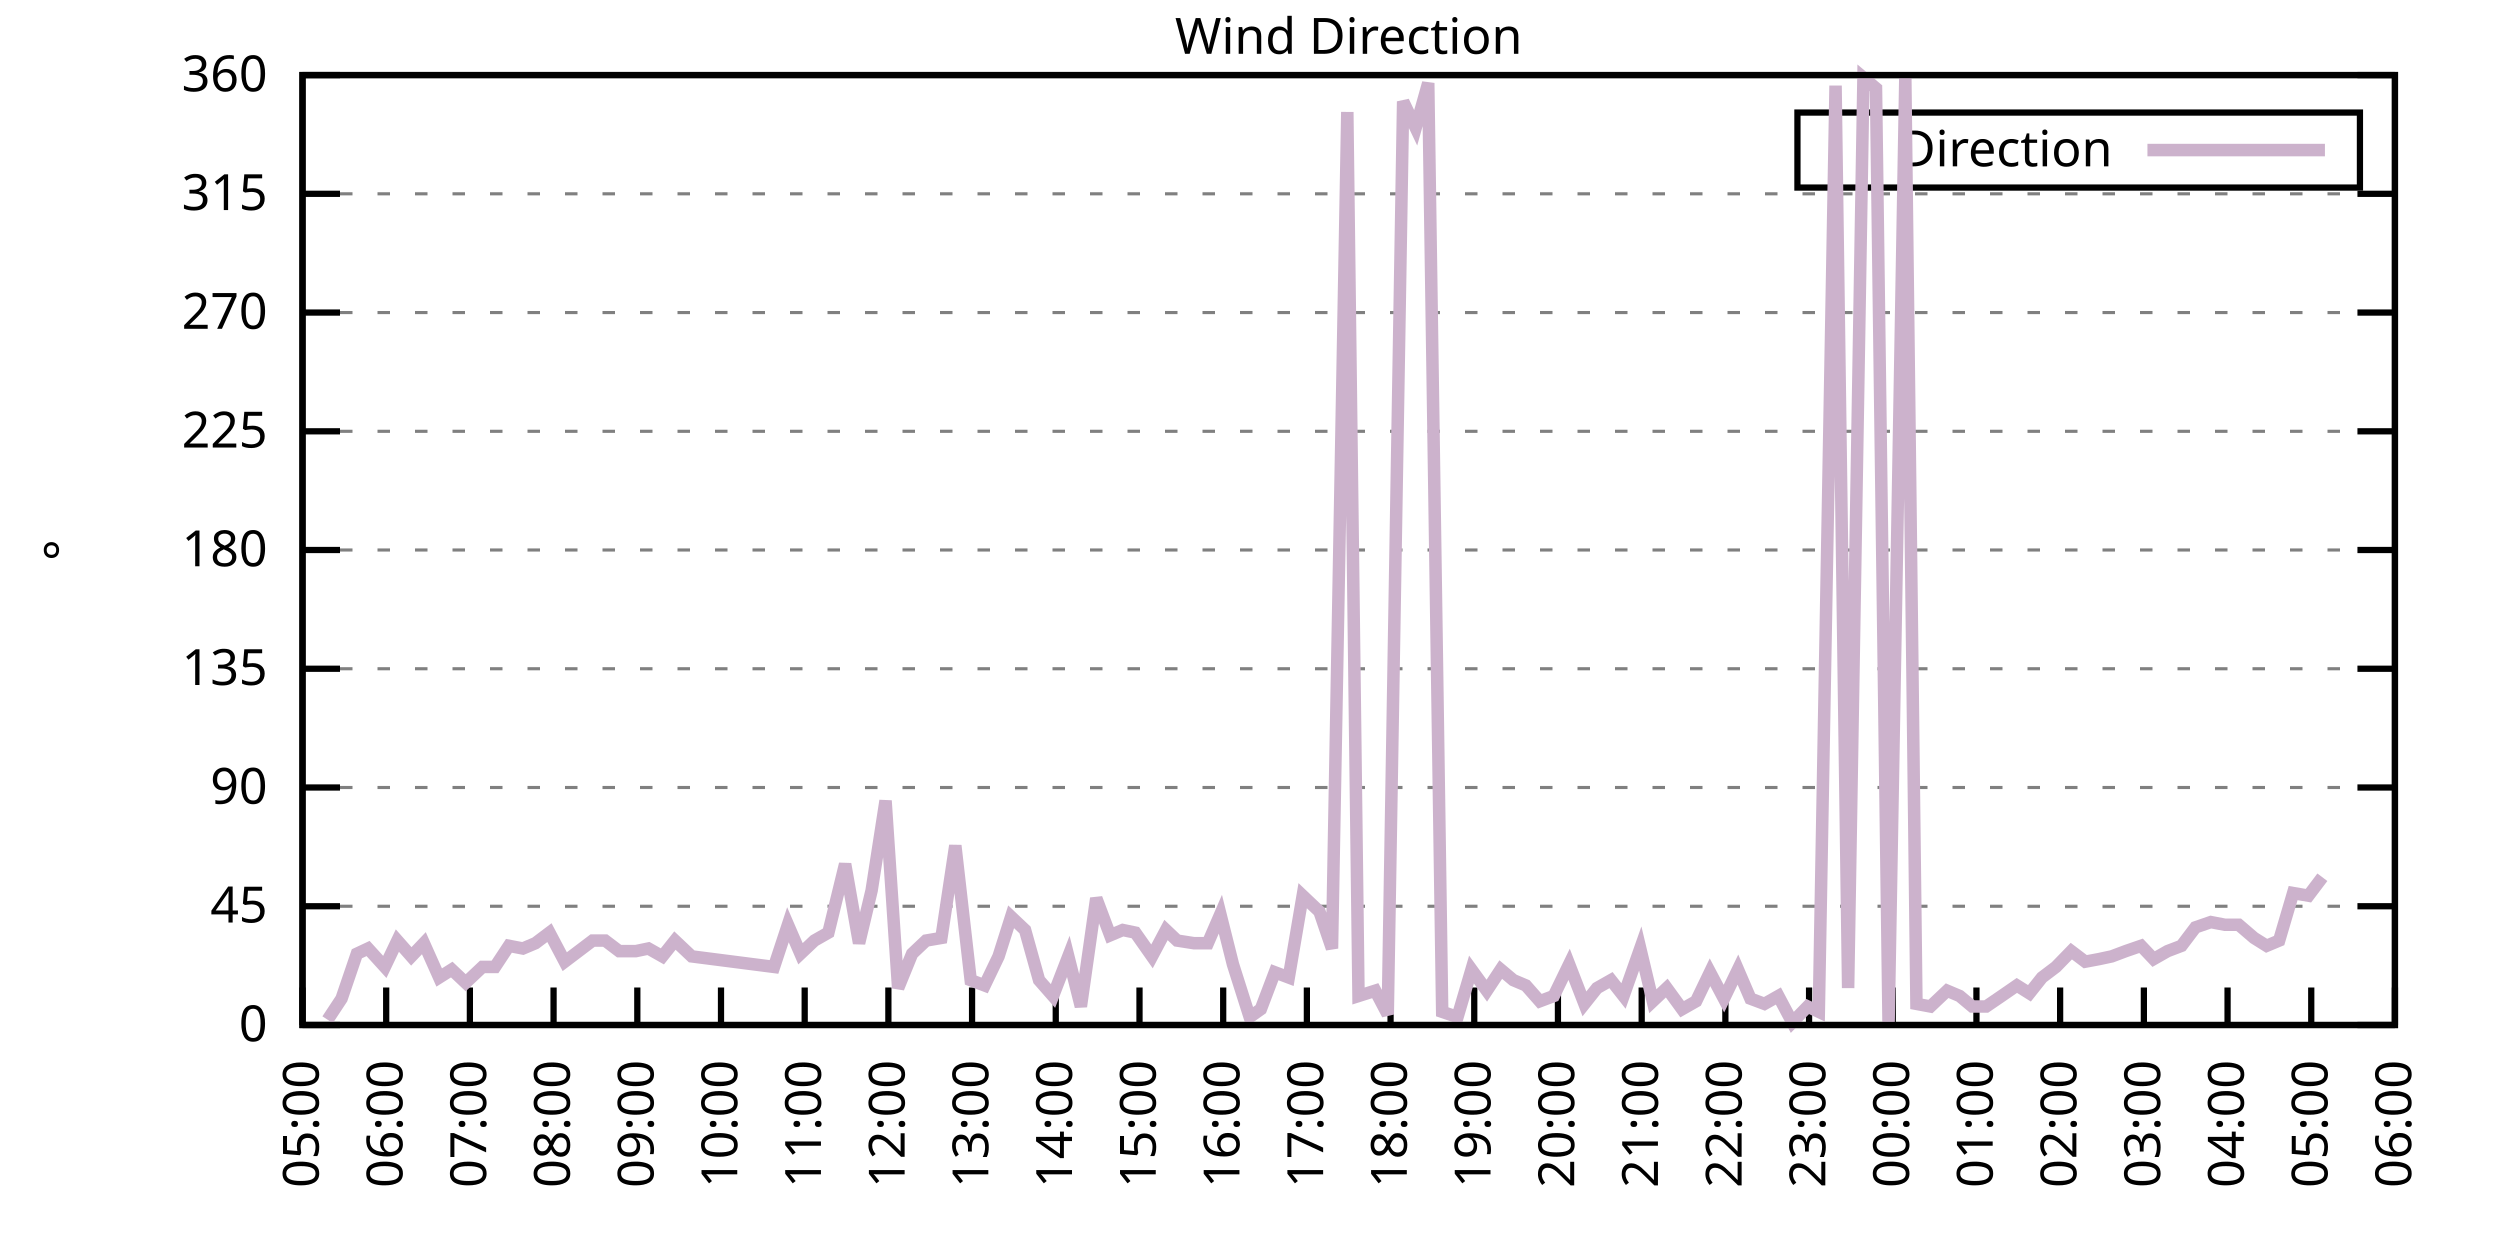
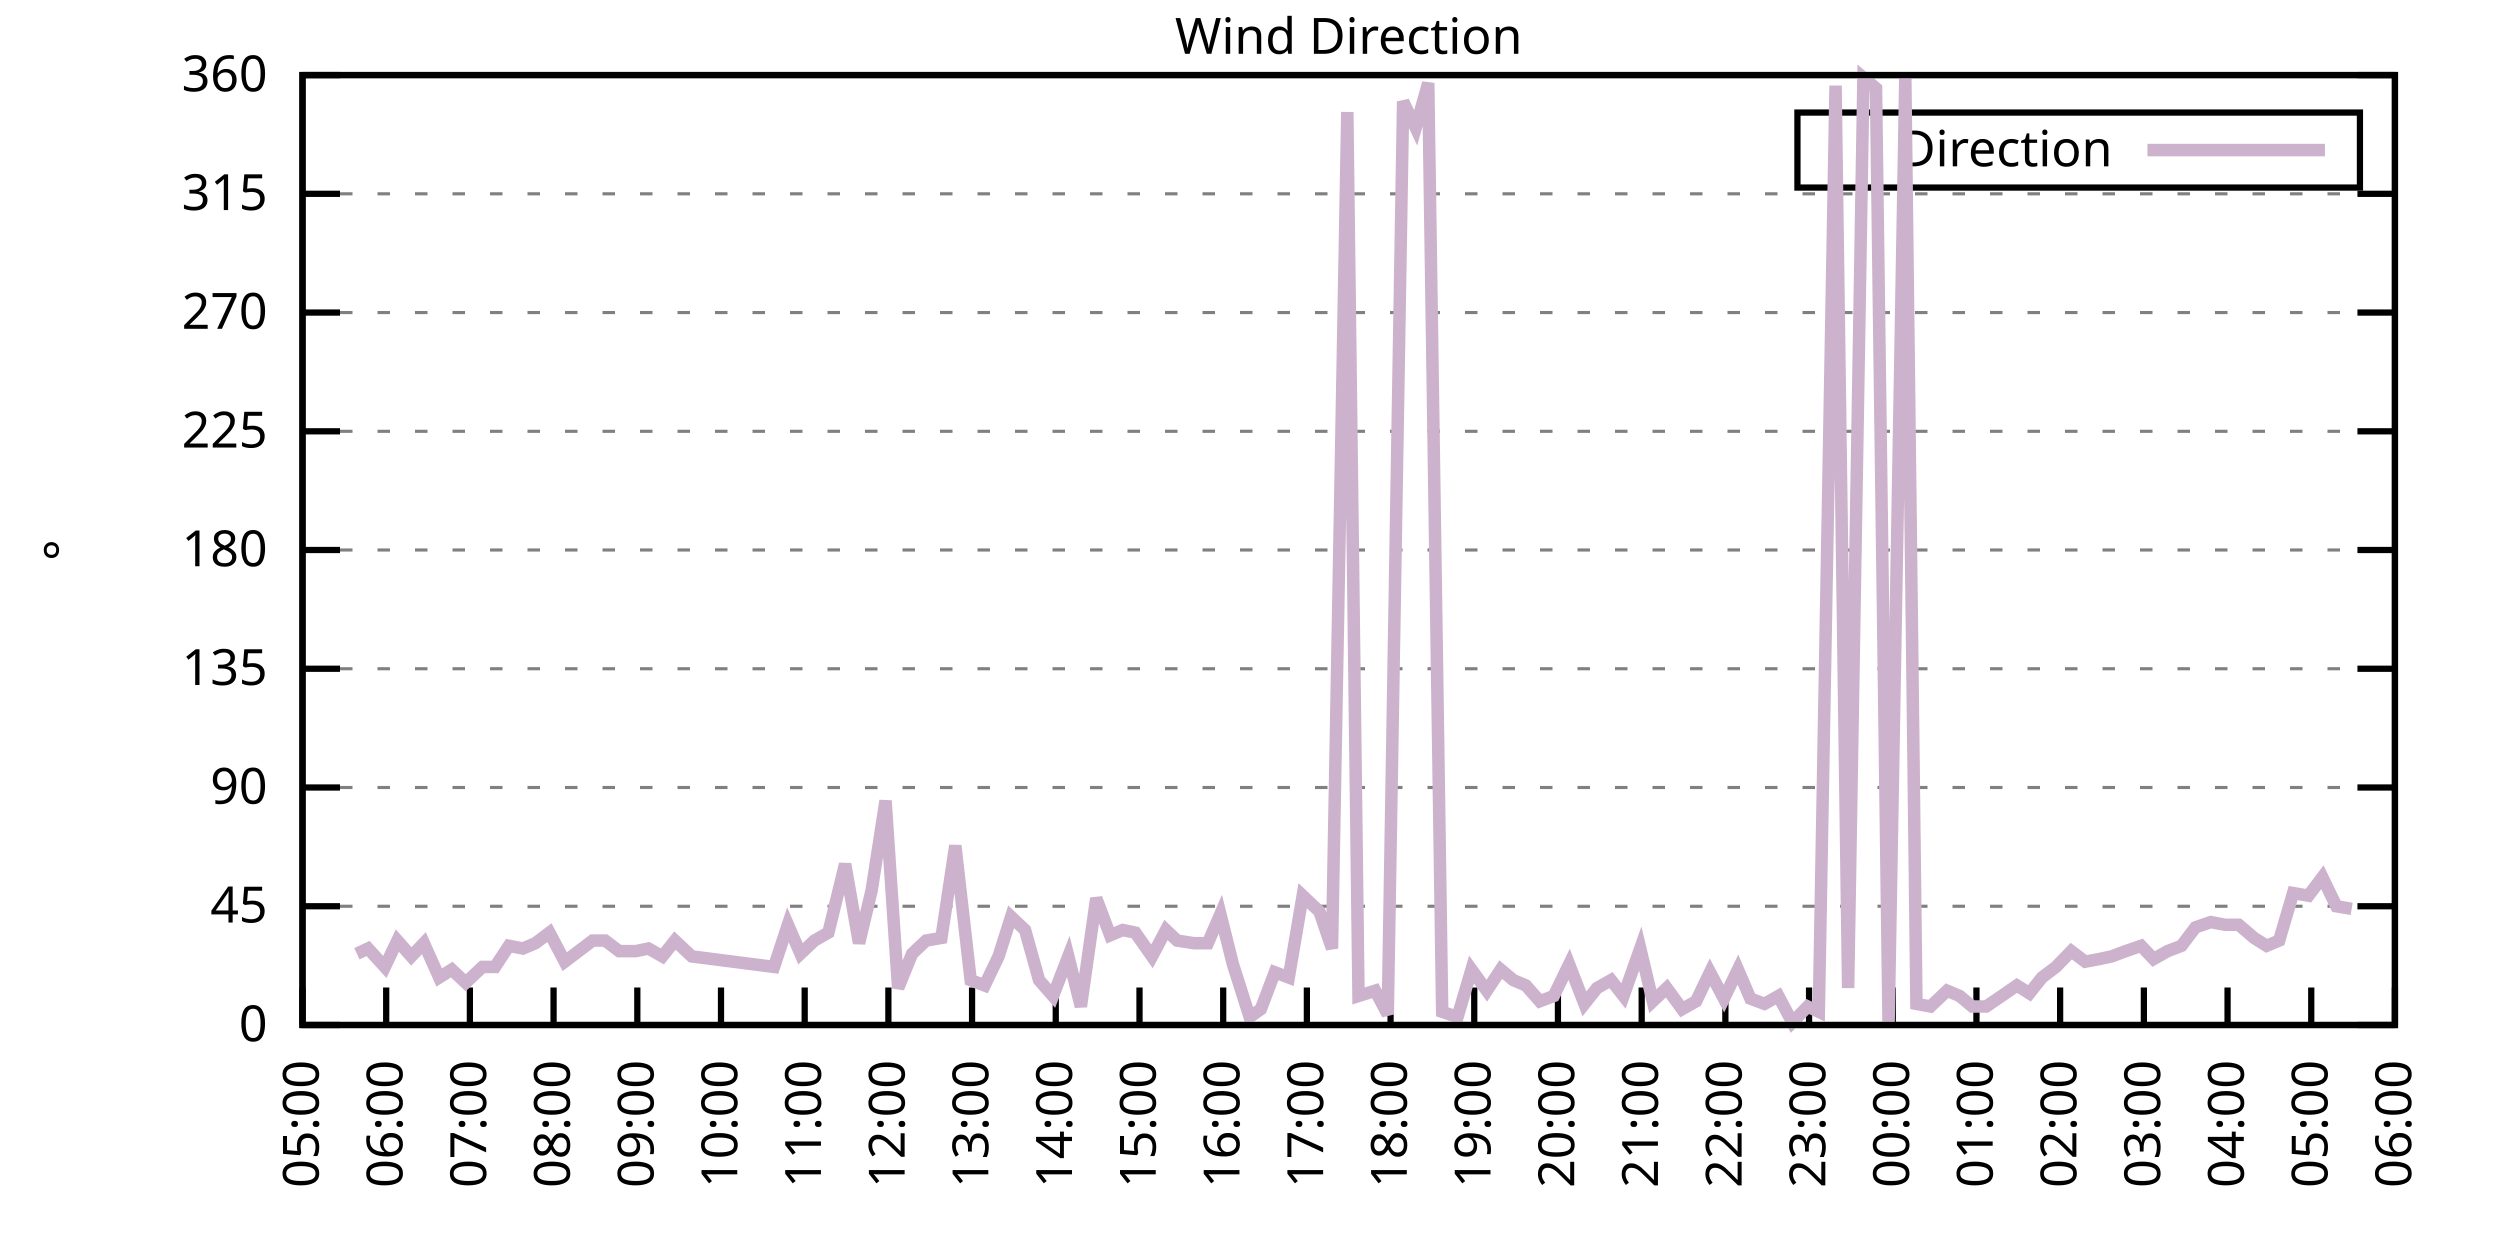
<svg xmlns="http://www.w3.org/2000/svg" xmlns:xlink="http://www.w3.org/1999/xlink" width="400" height="200" viewBox="0 0 400 200">
  <g id="gnuplot_canvas">
    <rect x="0" y="0" width="400" height="200" fill="none" />
    <defs>
      <circle id="gpDot" r="0.5" stroke-width="0.5" stroke="currentColor" />
      <path id="gpPt0" stroke-width="0.333" stroke="currentColor" d="M-1,0 h2 M0,-1 v2" />
      <path id="gpPt1" stroke-width="0.333" stroke="currentColor" d="M-1,-1 L1,1 M1,-1 L-1,1" />
      <path id="gpPt2" stroke-width="0.333" stroke="currentColor" d="M-1,0 L1,0 M0,-1 L0,1 M-1,-1 L1,1 M-1,1 L1,-1" />
      <rect id="gpPt3" stroke-width="0.333" stroke="currentColor" x="-1" y="-1" width="2" height="2" />
      <rect id="gpPt4" stroke-width="0.333" stroke="currentColor" fill="currentColor" x="-1" y="-1" width="2" height="2" />
      <circle id="gpPt5" stroke-width="0.333" stroke="currentColor" cx="0" cy="0" r="1" />
      <use xlink:href="#gpPt5" id="gpPt6" fill="currentColor" stroke="none" />
      <path id="gpPt7" stroke-width="0.333" stroke="currentColor" d="M0,-1.33 L-1.33,0.67 L1.33,0.67 z" />
      <use xlink:href="#gpPt7" id="gpPt8" fill="currentColor" stroke="none" />
      <use xlink:href="#gpPt7" id="gpPt9" stroke="currentColor" transform="rotate(180)" />
      <use xlink:href="#gpPt9" id="gpPt10" fill="currentColor" stroke="none" />
      <use xlink:href="#gpPt3" id="gpPt11" stroke="currentColor" transform="rotate(45)" />
      <use xlink:href="#gpPt11" id="gpPt12" fill="currentColor" stroke="none" />
      <path id="gpPt13" stroke-width="0.333" stroke="currentColor" d="M0,1.330 L1.265,0.411 L0.782,-1.067 L-0.782,-1.076 L-1.265,0.411 z" />
      <use xlink:href="#gpPt13" id="gpPt14" fill="currentColor" stroke="none" />
      <filter id="textbox" filterUnits="objectBoundingBox" x="0" y="0" height="1" width="1">
        <feFlood flood-color="white" flood-opacity="1" result="bgnd" />
        <feComposite in="SourceGraphic" in2="bgnd" operator="atop" />
      </filter>
      <filter id="greybox" filterUnits="objectBoundingBox" x="0" y="0" height="1" width="1">
        <feFlood flood-color="lightgrey" flood-opacity="1" result="grey" />
        <feComposite in="SourceGraphic" in2="grey" operator="atop" />
      </filter>
    </defs>
    <g fill="none" color="white" stroke="currentColor" stroke-width="1.00" stroke-linecap="butt" stroke-linejoin="miter">
</g>
    <g fill="none" color="black" stroke="currentColor" stroke-width="1.00" stroke-linecap="butt" stroke-linejoin="miter">
      <g stroke="none" shape-rendering="crispEdges">
        <polygon fill="rgb(255, 255, 255)" points="48.40,164.00 383.18,164.00 383.18,12.02 48.40,12.02 " />
      </g>
    </g>
    <g fill="none" color="black" stroke="currentColor" stroke-width="1.00" stroke-linecap="butt" stroke-linejoin="miter">
</g>
    <g fill="none" color="black" stroke="black" stroke-width="0.50" stroke-linecap="butt" stroke-linejoin="miter">
</g>
    <g fill="none" color="gray" stroke="currentColor" stroke-width="0.50" stroke-linecap="butt" stroke-linejoin="miter">
      <path stroke="gray" stroke-dasharray="2,4" class="gridline" d="M48.40,164.00 L383.19,164.00  " />
    </g>
    <g fill="none" color="gray" stroke="gray" stroke-width="1.00" stroke-linecap="butt" stroke-linejoin="miter">
</g>
    <g fill="none" color="black" stroke="currentColor" stroke-width="1.00" stroke-linecap="butt" stroke-linejoin="miter">
      <path stroke="black" d="M48.40,164.00 L54.40,164.00 M383.19,164.00 L377.19,164.00  " />
      <g transform="translate(42.80,166.60)" stroke="none" fill="black" font-family="Sans" font-size="8.00" text-anchor="end">
        <text>
          <tspan font-family="Sans"> 0</tspan>
        </text>
      </g>
    </g>
    <g fill="none" color="black" stroke="currentColor" stroke-width="1.00" stroke-linecap="butt" stroke-linejoin="miter">
</g>
    <g fill="none" color="black" stroke="black" stroke-width="0.50" stroke-linecap="butt" stroke-linejoin="miter">
</g>
    <g fill="none" color="gray" stroke="currentColor" stroke-width="0.50" stroke-linecap="butt" stroke-linejoin="miter">
      <path stroke="gray" stroke-dasharray="2,4" class="gridline" d="M48.40,145.00 L383.19,145.00  " />
    </g>
    <g fill="none" color="gray" stroke="gray" stroke-width="1.00" stroke-linecap="butt" stroke-linejoin="miter">
</g>
    <g fill="none" color="black" stroke="currentColor" stroke-width="1.00" stroke-linecap="butt" stroke-linejoin="miter">
      <path stroke="black" d="M48.40,145.00 L54.40,145.00 M383.19,145.00 L377.19,145.00  " />
      <g transform="translate(42.80,147.60)" stroke="none" fill="black" font-family="Sans" font-size="8.00" text-anchor="end">
        <text>
          <tspan font-family="Sans"> 45</tspan>
        </text>
      </g>
    </g>
    <g fill="none" color="black" stroke="currentColor" stroke-width="1.00" stroke-linecap="butt" stroke-linejoin="miter">
</g>
    <g fill="none" color="black" stroke="black" stroke-width="0.50" stroke-linecap="butt" stroke-linejoin="miter">
</g>
    <g fill="none" color="gray" stroke="currentColor" stroke-width="0.50" stroke-linecap="butt" stroke-linejoin="miter">
      <path stroke="gray" stroke-dasharray="2,4" class="gridline" d="M48.40,126.00 L383.19,126.00  " />
    </g>
    <g fill="none" color="gray" stroke="gray" stroke-width="1.00" stroke-linecap="butt" stroke-linejoin="miter">
</g>
    <g fill="none" color="black" stroke="currentColor" stroke-width="1.00" stroke-linecap="butt" stroke-linejoin="miter">
      <path stroke="black" d="M48.40,126.00 L54.40,126.00 M383.19,126.00 L377.19,126.00  " />
      <g transform="translate(42.80,128.60)" stroke="none" fill="black" font-family="Sans" font-size="8.00" text-anchor="end">
        <text>
          <tspan font-family="Sans"> 90</tspan>
        </text>
      </g>
    </g>
    <g fill="none" color="black" stroke="currentColor" stroke-width="1.00" stroke-linecap="butt" stroke-linejoin="miter">
</g>
    <g fill="none" color="black" stroke="black" stroke-width="0.50" stroke-linecap="butt" stroke-linejoin="miter">
</g>
    <g fill="none" color="gray" stroke="currentColor" stroke-width="0.50" stroke-linecap="butt" stroke-linejoin="miter">
      <path stroke="gray" stroke-dasharray="2,4" class="gridline" d="M48.40,107.00 L383.19,107.00  " />
    </g>
    <g fill="none" color="gray" stroke="gray" stroke-width="1.00" stroke-linecap="butt" stroke-linejoin="miter">
</g>
    <g fill="none" color="black" stroke="currentColor" stroke-width="1.00" stroke-linecap="butt" stroke-linejoin="miter">
      <path stroke="black" d="M48.40,107.00 L54.40,107.00 M383.19,107.00 L377.19,107.00  " />
      <g transform="translate(42.80,109.60)" stroke="none" fill="black" font-family="Sans" font-size="8.00" text-anchor="end">
        <text>
          <tspan font-family="Sans"> 135</tspan>
        </text>
      </g>
    </g>
    <g fill="none" color="black" stroke="currentColor" stroke-width="1.00" stroke-linecap="butt" stroke-linejoin="miter">
</g>
    <g fill="none" color="black" stroke="black" stroke-width="0.50" stroke-linecap="butt" stroke-linejoin="miter">
</g>
    <g fill="none" color="gray" stroke="currentColor" stroke-width="0.50" stroke-linecap="butt" stroke-linejoin="miter">
      <path stroke="gray" stroke-dasharray="2,4" class="gridline" d="M48.40,88.00 L383.19,88.00  " />
    </g>
    <g fill="none" color="gray" stroke="gray" stroke-width="1.00" stroke-linecap="butt" stroke-linejoin="miter">
</g>
    <g fill="none" color="black" stroke="currentColor" stroke-width="1.00" stroke-linecap="butt" stroke-linejoin="miter">
      <path stroke="black" d="M48.40,88.00 L54.40,88.00 M383.19,88.00 L377.19,88.00  " />
      <g transform="translate(42.80,90.60)" stroke="none" fill="black" font-family="Sans" font-size="8.00" text-anchor="end">
        <text>
          <tspan font-family="Sans"> 180</tspan>
        </text>
      </g>
    </g>
    <g fill="none" color="black" stroke="currentColor" stroke-width="1.00" stroke-linecap="butt" stroke-linejoin="miter">
</g>
    <g fill="none" color="black" stroke="black" stroke-width="0.50" stroke-linecap="butt" stroke-linejoin="miter">
</g>
    <g fill="none" color="gray" stroke="currentColor" stroke-width="0.50" stroke-linecap="butt" stroke-linejoin="miter">
      <path stroke="gray" stroke-dasharray="2,4" class="gridline" d="M48.40,69.01 L383.19,69.01  " />
    </g>
    <g fill="none" color="gray" stroke="gray" stroke-width="1.00" stroke-linecap="butt" stroke-linejoin="miter">
</g>
    <g fill="none" color="black" stroke="currentColor" stroke-width="1.00" stroke-linecap="butt" stroke-linejoin="miter">
      <path stroke="black" d="M48.40,69.01 L54.40,69.01 M383.19,69.01 L377.19,69.01  " />
      <g transform="translate(42.80,71.61)" stroke="none" fill="black" font-family="Sans" font-size="8.00" text-anchor="end">
        <text>
          <tspan font-family="Sans"> 225</tspan>
        </text>
      </g>
    </g>
    <g fill="none" color="black" stroke="currentColor" stroke-width="1.00" stroke-linecap="butt" stroke-linejoin="miter">
</g>
    <g fill="none" color="black" stroke="black" stroke-width="0.50" stroke-linecap="butt" stroke-linejoin="miter">
</g>
    <g fill="none" color="gray" stroke="currentColor" stroke-width="0.50" stroke-linecap="butt" stroke-linejoin="miter">
      <path stroke="gray" stroke-dasharray="2,4" class="gridline" d="M48.40,50.01 L383.19,50.01  " />
    </g>
    <g fill="none" color="gray" stroke="gray" stroke-width="1.00" stroke-linecap="butt" stroke-linejoin="miter">
</g>
    <g fill="none" color="black" stroke="currentColor" stroke-width="1.00" stroke-linecap="butt" stroke-linejoin="miter">
      <path stroke="black" d="M48.40,50.01 L54.40,50.01 M383.19,50.01 L377.19,50.01  " />
      <g transform="translate(42.80,52.61)" stroke="none" fill="black" font-family="Sans" font-size="8.00" text-anchor="end">
        <text>
          <tspan font-family="Sans"> 270</tspan>
        </text>
      </g>
    </g>
    <g fill="none" color="black" stroke="currentColor" stroke-width="1.00" stroke-linecap="butt" stroke-linejoin="miter">
</g>
    <g fill="none" color="black" stroke="black" stroke-width="0.50" stroke-linecap="butt" stroke-linejoin="miter">
</g>
    <g fill="none" color="gray" stroke="currentColor" stroke-width="0.50" stroke-linecap="butt" stroke-linejoin="miter">
      <path stroke="gray" stroke-dasharray="2,4" class="gridline" d="M48.40,31.01 L383.19,31.01  " />
    </g>
    <g fill="none" color="gray" stroke="gray" stroke-width="1.00" stroke-linecap="butt" stroke-linejoin="miter">
</g>
    <g fill="none" color="black" stroke="currentColor" stroke-width="1.00" stroke-linecap="butt" stroke-linejoin="miter">
      <path stroke="black" d="M48.40,31.01 L54.40,31.01 M383.19,31.01 L377.19,31.01  " />
      <g transform="translate(42.80,33.61)" stroke="none" fill="black" font-family="Sans" font-size="8.00" text-anchor="end">
        <text>
          <tspan font-family="Sans"> 315</tspan>
        </text>
      </g>
    </g>
    <g fill="none" color="black" stroke="currentColor" stroke-width="1.00" stroke-linecap="butt" stroke-linejoin="miter">
</g>
    <g fill="none" color="black" stroke="black" stroke-width="0.50" stroke-linecap="butt" stroke-linejoin="miter">
</g>
    <g fill="none" color="gray" stroke="currentColor" stroke-width="0.50" stroke-linecap="butt" stroke-linejoin="miter">
      <path stroke="gray" stroke-dasharray="2,4" class="gridline" d="M48.40,12.01 L383.19,12.01  " />
    </g>
    <g fill="none" color="gray" stroke="gray" stroke-width="1.00" stroke-linecap="butt" stroke-linejoin="miter">
</g>
    <g fill="none" color="black" stroke="currentColor" stroke-width="1.00" stroke-linecap="butt" stroke-linejoin="miter">
      <path stroke="black" d="M48.40,12.01 L54.40,12.01 M383.19,12.01 L377.19,12.01  " />
      <g transform="translate(42.80,14.61)" stroke="none" fill="black" font-family="Sans" font-size="8.00" text-anchor="end">
        <text>
          <tspan font-family="Sans"> 360</tspan>
        </text>
      </g>
    </g>
    <g fill="none" color="black" stroke="currentColor" stroke-width="1.00" stroke-linecap="butt" stroke-linejoin="miter">
      <path stroke="black" d="M48.40,164.00 L48.40,158.00  " />
      <g transform="translate(51.00,169.60) rotate(270.00)" stroke="none" fill="black" font-family="Sans" font-size="8.00" text-anchor="end">
        <text>
          <tspan font-family="Sans">05:00</tspan>
        </text>
      </g>
    </g>
    <g fill="none" color="black" stroke="currentColor" stroke-width="1.00" stroke-linecap="butt" stroke-linejoin="miter">
      <path stroke="black" d="M61.79,164.00 L61.79,158.00  " />
      <g transform="translate(64.39,169.60) rotate(270.00)" stroke="none" fill="black" font-family="Sans" font-size="8.00" text-anchor="end">
        <text>
          <tspan font-family="Sans">06:00</tspan>
        </text>
      </g>
    </g>
    <g fill="none" color="black" stroke="currentColor" stroke-width="1.00" stroke-linecap="butt" stroke-linejoin="miter">
      <path stroke="black" d="M75.18,164.00 L75.18,158.00  " />
      <g transform="translate(77.78,169.60) rotate(270.00)" stroke="none" fill="black" font-family="Sans" font-size="8.00" text-anchor="end">
        <text>
          <tspan font-family="Sans">07:00</tspan>
        </text>
      </g>
    </g>
    <g fill="none" color="black" stroke="currentColor" stroke-width="1.00" stroke-linecap="butt" stroke-linejoin="miter">
      <path stroke="black" d="M88.57,164.00 L88.57,158.00  " />
      <g transform="translate(91.17,169.60) rotate(270.00)" stroke="none" fill="black" font-family="Sans" font-size="8.00" text-anchor="end">
        <text>
          <tspan font-family="Sans">08:00</tspan>
        </text>
      </g>
    </g>
    <g fill="none" color="black" stroke="currentColor" stroke-width="1.00" stroke-linecap="butt" stroke-linejoin="miter">
      <path stroke="black" d="M101.97,164.00 L101.97,158.00  " />
      <g transform="translate(104.57,169.60) rotate(270.00)" stroke="none" fill="black" font-family="Sans" font-size="8.00" text-anchor="end">
        <text>
          <tspan font-family="Sans">09:00</tspan>
        </text>
      </g>
    </g>
    <g fill="none" color="black" stroke="currentColor" stroke-width="1.00" stroke-linecap="butt" stroke-linejoin="miter">
      <path stroke="black" d="M115.36,164.00 L115.36,158.00  " />
      <g transform="translate(117.96,169.60) rotate(270.00)" stroke="none" fill="black" font-family="Sans" font-size="8.00" text-anchor="end">
        <text>
          <tspan font-family="Sans">10:00</tspan>
        </text>
      </g>
    </g>
    <g fill="none" color="black" stroke="currentColor" stroke-width="1.00" stroke-linecap="butt" stroke-linejoin="miter">
      <path stroke="black" d="M128.75,164.00 L128.75,158.00  " />
      <g transform="translate(131.35,169.60) rotate(270.00)" stroke="none" fill="black" font-family="Sans" font-size="8.00" text-anchor="end">
        <text>
          <tspan font-family="Sans">11:00</tspan>
        </text>
      </g>
    </g>
    <g fill="none" color="black" stroke="currentColor" stroke-width="1.00" stroke-linecap="butt" stroke-linejoin="miter">
      <path stroke="black" d="M142.14,164.00 L142.14,158.00  " />
      <g transform="translate(144.74,169.60) rotate(270.00)" stroke="none" fill="black" font-family="Sans" font-size="8.00" text-anchor="end">
        <text>
          <tspan font-family="Sans">12:00</tspan>
        </text>
      </g>
    </g>
    <g fill="none" color="black" stroke="currentColor" stroke-width="1.00" stroke-linecap="butt" stroke-linejoin="miter">
      <path stroke="black" d="M155.53,164.00 L155.53,158.00  " />
      <g transform="translate(158.13,169.60) rotate(270.00)" stroke="none" fill="black" font-family="Sans" font-size="8.00" text-anchor="end">
        <text>
          <tspan font-family="Sans">13:00</tspan>
        </text>
      </g>
    </g>
    <g fill="none" color="black" stroke="currentColor" stroke-width="1.00" stroke-linecap="butt" stroke-linejoin="miter">
      <path stroke="black" d="M168.92,164.00 L168.92,158.00  " />
      <g transform="translate(171.52,169.60) rotate(270.00)" stroke="none" fill="black" font-family="Sans" font-size="8.00" text-anchor="end">
        <text>
          <tspan font-family="Sans">14:00</tspan>
        </text>
      </g>
    </g>
    <g fill="none" color="black" stroke="currentColor" stroke-width="1.00" stroke-linecap="butt" stroke-linejoin="miter">
      <path stroke="black" d="M182.32,164.00 L182.32,158.00  " />
      <g transform="translate(184.92,169.60) rotate(270.00)" stroke="none" fill="black" font-family="Sans" font-size="8.00" text-anchor="end">
        <text>
          <tspan font-family="Sans">15:00</tspan>
        </text>
      </g>
    </g>
    <g fill="none" color="black" stroke="currentColor" stroke-width="1.00" stroke-linecap="butt" stroke-linejoin="miter">
      <path stroke="black" d="M195.71,164.00 L195.71,158.00  " />
      <g transform="translate(198.31,169.60) rotate(270.00)" stroke="none" fill="black" font-family="Sans" font-size="8.00" text-anchor="end">
        <text>
          <tspan font-family="Sans">16:00</tspan>
        </text>
      </g>
    </g>
    <g fill="none" color="black" stroke="currentColor" stroke-width="1.00" stroke-linecap="butt" stroke-linejoin="miter">
      <path stroke="black" d="M209.10,164.00 L209.10,158.00  " />
      <g transform="translate(211.70,169.60) rotate(270.00)" stroke="none" fill="black" font-family="Sans" font-size="8.00" text-anchor="end">
        <text>
          <tspan font-family="Sans">17:00</tspan>
        </text>
      </g>
    </g>
    <g fill="none" color="black" stroke="currentColor" stroke-width="1.00" stroke-linecap="butt" stroke-linejoin="miter">
      <path stroke="black" d="M222.49,164.00 L222.49,158.00  " />
      <g transform="translate(225.09,169.60) rotate(270.00)" stroke="none" fill="black" font-family="Sans" font-size="8.00" text-anchor="end">
        <text>
          <tspan font-family="Sans">18:00</tspan>
        </text>
      </g>
    </g>
    <g fill="none" color="black" stroke="currentColor" stroke-width="1.00" stroke-linecap="butt" stroke-linejoin="miter">
      <path stroke="black" d="M235.88,164.00 L235.88,158.00  " />
      <g transform="translate(238.48,169.60) rotate(270.00)" stroke="none" fill="black" font-family="Sans" font-size="8.00" text-anchor="end">
        <text>
          <tspan font-family="Sans">19:00</tspan>
        </text>
      </g>
    </g>
    <g fill="none" color="black" stroke="currentColor" stroke-width="1.00" stroke-linecap="butt" stroke-linejoin="miter">
      <path stroke="black" d="M249.27,164.00 L249.27,158.00  " />
      <g transform="translate(251.87,169.60) rotate(270.00)" stroke="none" fill="black" font-family="Sans" font-size="8.00" text-anchor="end">
        <text>
          <tspan font-family="Sans">20:00</tspan>
        </text>
      </g>
    </g>
    <g fill="none" color="black" stroke="currentColor" stroke-width="1.00" stroke-linecap="butt" stroke-linejoin="miter">
      <path stroke="black" d="M262.67,164.00 L262.67,158.00  " />
      <g transform="translate(265.27,169.60) rotate(270.00)" stroke="none" fill="black" font-family="Sans" font-size="8.00" text-anchor="end">
        <text>
          <tspan font-family="Sans">21:00</tspan>
        </text>
      </g>
    </g>
    <g fill="none" color="black" stroke="currentColor" stroke-width="1.00" stroke-linecap="butt" stroke-linejoin="miter">
      <path stroke="black" d="M276.06,164.00 L276.06,158.00  " />
      <g transform="translate(278.66,169.60) rotate(270.00)" stroke="none" fill="black" font-family="Sans" font-size="8.00" text-anchor="end">
        <text>
          <tspan font-family="Sans">22:00</tspan>
        </text>
      </g>
    </g>
    <g fill="none" color="black" stroke="currentColor" stroke-width="1.00" stroke-linecap="butt" stroke-linejoin="miter">
      <path stroke="black" d="M289.45,164.00 L289.45,158.00  " />
      <g transform="translate(292.05,169.60) rotate(270.00)" stroke="none" fill="black" font-family="Sans" font-size="8.00" text-anchor="end">
        <text>
          <tspan font-family="Sans">23:00</tspan>
        </text>
      </g>
    </g>
    <g fill="none" color="black" stroke="currentColor" stroke-width="1.00" stroke-linecap="butt" stroke-linejoin="miter">
      <path stroke="black" d="M302.84,164.00 L302.84,158.00  " />
      <g transform="translate(305.44,169.60) rotate(270.00)" stroke="none" fill="black" font-family="Sans" font-size="8.00" text-anchor="end">
        <text>
          <tspan font-family="Sans">00:00</tspan>
        </text>
      </g>
    </g>
    <g fill="none" color="black" stroke="currentColor" stroke-width="1.00" stroke-linecap="butt" stroke-linejoin="miter">
      <path stroke="black" d="M316.23,164.00 L316.23,158.00  " />
      <g transform="translate(318.83,169.60) rotate(270.00)" stroke="none" fill="black" font-family="Sans" font-size="8.00" text-anchor="end">
        <text>
          <tspan font-family="Sans">01:00</tspan>
        </text>
      </g>
    </g>
    <g fill="none" color="black" stroke="currentColor" stroke-width="1.00" stroke-linecap="butt" stroke-linejoin="miter">
      <path stroke="black" d="M329.62,164.00 L329.62,158.00  " />
      <g transform="translate(332.22,169.60) rotate(270.00)" stroke="none" fill="black" font-family="Sans" font-size="8.00" text-anchor="end">
        <text>
          <tspan font-family="Sans">02:00</tspan>
        </text>
      </g>
    </g>
    <g fill="none" color="black" stroke="currentColor" stroke-width="1.00" stroke-linecap="butt" stroke-linejoin="miter">
      <path stroke="black" d="M343.02,164.00 L343.02,158.00  " />
      <g transform="translate(345.62,169.60) rotate(270.00)" stroke="none" fill="black" font-family="Sans" font-size="8.00" text-anchor="end">
        <text>
          <tspan font-family="Sans">03:00</tspan>
        </text>
      </g>
    </g>
    <g fill="none" color="black" stroke="currentColor" stroke-width="1.00" stroke-linecap="butt" stroke-linejoin="miter">
      <path stroke="black" d="M356.41,164.00 L356.41,158.00  " />
      <g transform="translate(359.01,169.60) rotate(270.00)" stroke="none" fill="black" font-family="Sans" font-size="8.00" text-anchor="end">
        <text>
          <tspan font-family="Sans">04:00</tspan>
        </text>
      </g>
    </g>
    <g fill="none" color="black" stroke="currentColor" stroke-width="1.00" stroke-linecap="butt" stroke-linejoin="miter">
      <path stroke="black" d="M369.80,164.00 L369.80,158.00  " />
      <g transform="translate(372.40,169.60) rotate(270.00)" stroke="none" fill="black" font-family="Sans" font-size="8.00" text-anchor="end">
        <text>
          <tspan font-family="Sans">05:00</tspan>
        </text>
      </g>
    </g>
    <g fill="none" color="black" stroke="currentColor" stroke-width="1.00" stroke-linecap="butt" stroke-linejoin="miter">
      <path stroke="black" d="M383.19,164.00 L383.19,158.00  " />
      <g transform="translate(385.79,169.60) rotate(270.00)" stroke="none" fill="black" font-family="Sans" font-size="8.00" text-anchor="end">
        <text>
          <tspan font-family="Sans">06:00</tspan>
        </text>
      </g>
    </g>
    <g fill="none" color="black" stroke="currentColor" stroke-width="1.00" stroke-linecap="butt" stroke-linejoin="miter">
</g>
    <g fill="none" color="black" stroke="currentColor" stroke-width="1.00" stroke-linecap="butt" stroke-linejoin="miter">
      <path stroke="black" d="M48.40,12.01 L48.40,164.00 L383.19,164.00 L383.19,12.01 L48.40,12.01 Z  " />
    </g>
    <g fill="none" color="black" stroke="currentColor" stroke-width="1.00" stroke-linecap="butt" stroke-linejoin="miter">
</g>
    <g fill="none" color="black" stroke="currentColor" stroke-width="1.00" stroke-linecap="butt" stroke-linejoin="miter">
      <path stroke="black" d="M287.59,30.01 L287.59,18.01 L377.59,18.01 L377.59,30.01 L287.59,30.01 Z  " />
    </g>
    <g id="Wind_direction_plot_1">
      <g fill="none" color="white" stroke="black" stroke-width="2.00" stroke-linecap="butt" stroke-linejoin="miter">
</g>
      <g fill="none" color="black" stroke="currentColor" stroke-width="2.00" stroke-linecap="butt" stroke-linejoin="miter">
        <g transform="translate(337.99,26.61)" stroke="none" fill="black" font-family="Sans" font-size="8.00" text-anchor="end">
          <text>
            <tspan font-family="Sans">Direction</tspan>
          </text>
        </g>
      </g>
      <g fill="none" color="black" stroke="currentColor" stroke-width="2.00" stroke-linecap="butt" stroke-linejoin="miter">
-         <path stroke="rgb(204, 178, 204)" d="M343.59,24.01 L371.99,24.01 M52.42,163.16 L54.65,159.78 L57.10,152.60 L58.89,151.76 L61.57,154.71 L63.58,150.49   L65.81,153.02 L67.82,150.91 L70.27,156.40 L72.28,155.13 L74.51,157.24 L77.19,154.71 L79.20,154.71 L81.43,151.33   L83.66,151.76 L85.67,150.91 L87.91,149.22 L90.36,153.87 L94.82,150.49 L96.83,150.49 L99.06,152.18 L101.74,152.18   L103.75,151.76 L105.98,153.02 L107.99,150.49 L110.67,153.02 L123.84,154.71 L126.07,147.96 L128.08,152.60 L130.31,150.49   L132.54,149.22 L135.22,138.25 L137.45,150.91 L139.46,142.47 L141.69,128.11 L143.70,158.09 L145.94,152.60 L148.17,150.49   L150.62,150.07 L152.85,135.29 L155.31,156.82 L157.54,157.67 L159.77,153.02 L161.78,146.69 L164.01,148.80 L166.25,156.82   L168.48,159.36 L170.93,153.02 L172.94,161.04 L175.40,143.73 L177.63,149.65 L179.64,148.80 L181.65,149.22 L184.32,153.02   L186.56,148.80 L188.34,150.49 L191.02,150.91 L193.25,150.91 L195.26,146.27 L197.27,154.29 L199.95,162.73 L201.73,161.47   L203.97,155.56 L206.20,156.40 L208.43,143.31 L211.11,145.85 L213.12,151.76 L215.57,17.92 L217.36,159.36 L220.04,158.51   L222.04,162.31 L224.50,16.23 L226.51,20.45 L228.52,13.28 L230.75,161.89 L233.20,162.73 L235.44,155.13 L237.89,158.51   L240.12,155.13 L242.13,156.82 L244.14,157.67 L246.37,160.20 L248.60,159.36 L251.06,154.29 L253.51,160.62 L255.52,158.09   L257.76,156.82 L259.76,159.36 L262.44,151.76 L264.45,160.20 L266.68,158.09 L269.14,161.47 L271.37,160.20 L273.60,155.56   L275.83,159.78 L278.07,155.13 L280.07,159.78 L282.31,160.62 L284.54,159.36 L286.77,163.58 L289.23,161.04 L291.01,161.89   L293.69,13.70 L295.70,158.09 L298.15,12.43 L300.16,14.12 L302.17,164.00 L304.85,12.43 L306.63,160.62 L308.87,161.04   L311.54,158.51 L313.55,159.36 L315.56,161.04 L317.79,161.04 L320.25,159.36 L322.70,157.67 L324.71,158.93 L326.72,156.40   L328.95,154.71 L331.41,152.18 L333.64,153.87 L335.87,153.45 L337.88,153.02 L340.11,152.18 L342.57,151.33 L344.58,153.45   L346.81,152.18 L349.04,151.33 L351.27,148.38 L353.73,147.53 L355.96,147.96 L358.19,147.96 L360.65,150.07 L362.66,151.33   L364.66,150.49 L366.90,142.89 L369.35,143.31 L371.58,140.36  " />
+         <path stroke="rgb(204, 178, 204)" d="M343.59,24.01 L371.99,24.01 M57.10,152.60 L58.89,151.76 L61.57,154.71 L63.58,150.49 L65.81,153.02 L67.82,150.91   L70.27,156.40 L72.28,155.13 L74.51,157.24 L77.19,154.71 L79.20,154.71 L81.43,151.33 L83.66,151.76 L85.67,150.91   L87.91,149.22 L90.36,153.87 L94.82,150.49 L96.83,150.49 L99.06,152.18 L101.74,152.18 L103.75,151.76 L105.98,153.02   L107.99,150.49 L110.67,153.02 L123.84,154.71 L126.07,147.96 L128.08,152.60 L130.31,150.49 L132.54,149.22 L135.22,138.25   L137.45,150.91 L139.46,142.47 L141.69,128.11 L143.70,158.09 L145.94,152.60 L148.17,150.49 L150.62,150.07 L152.85,135.29   L155.31,156.82 L157.54,157.67 L159.77,153.02 L161.78,146.69 L164.01,148.80 L166.25,156.82 L168.48,159.36 L170.93,153.02   L172.94,161.04 L175.40,143.73 L177.63,149.65 L179.64,148.80 L181.65,149.22 L184.32,153.02 L186.56,148.80 L188.34,150.49   L191.02,150.91 L193.25,150.91 L195.26,146.27 L197.27,154.29 L199.95,162.73 L201.73,161.47 L203.97,155.56 L206.20,156.40   L208.43,143.31 L211.11,145.85 L213.12,151.76 L215.57,17.92 L217.36,159.36 L220.04,158.51 L222.04,162.31 L224.50,16.23   L226.51,20.45 L228.52,13.28 L230.75,161.89 L233.20,162.73 L235.44,155.13 L237.89,158.51 L240.12,155.13 L242.13,156.82   L244.14,157.67 L246.37,160.20 L248.60,159.36 L251.06,154.29 L253.51,160.62 L255.52,158.09 L257.76,156.82 L259.76,159.36   L262.44,151.76 L264.45,160.20 L266.68,158.09 L269.14,161.47 L271.37,160.20 L273.60,155.56 L275.83,159.78 L278.07,155.13   L280.07,159.78 L282.31,160.62 L284.54,159.36 L286.77,163.58 L289.23,161.04 L291.01,161.89 L293.69,13.70 L295.70,158.09   L298.15,12.43 L300.16,14.12 L302.17,164.00 L304.85,12.43 L306.63,160.62 L308.87,161.04 L311.54,158.51 L313.55,159.36   L315.56,161.04 L317.79,161.04 L320.25,159.36 L322.70,157.67 L324.71,158.93 L326.72,156.40 L328.95,154.71 L331.41,152.18   L333.64,153.87 L335.87,153.45 L337.88,153.02 L340.11,152.18 L342.57,151.33 L344.58,153.45 L346.81,152.18 L349.04,151.33   L351.27,148.38 L353.73,147.53 L355.96,147.96 L358.19,147.96 L360.65,150.07 L362.66,151.33 L364.66,150.49 L366.90,142.89   L369.35,143.31 L371.58,140.36 L373.82,145.00 L376.27,145.42  " />
      </g>
    </g>
    <g fill="none" color="black" stroke="currentColor" stroke-width="2.00" stroke-linecap="butt" stroke-linejoin="miter">
</g>
    <g fill="none" color="black" stroke="black" stroke-width="1.00" stroke-linecap="butt" stroke-linejoin="miter">
</g>
    <g fill="none" color="black" stroke="currentColor" stroke-width="1.00" stroke-linecap="butt" stroke-linejoin="miter">
      <path stroke="black" d="M48.40,12.01 L48.40,164.00 L383.19,164.00 L383.19,12.01 L48.40,12.01 Z  " />
      <g transform="translate(12.80,88.01) rotate(270.00)" stroke="none" fill="black" font-family="Sans" font-size="8.00" text-anchor="middle">
        <text>
          <tspan font-family="Sans">°</tspan>
        </text>
      </g>
    </g>
    <g fill="none" color="black" stroke="currentColor" stroke-width="1.00" stroke-linecap="butt" stroke-linejoin="miter">
</g>
    <g fill="none" color="black" stroke="currentColor" stroke-width="1.00" stroke-linecap="butt" stroke-linejoin="miter">
      <g transform="translate(215.79,8.61)" stroke="none" fill="black" font-family="Sans" font-size="8.00" text-anchor="middle">
        <text>
          <tspan font-family="Sans">Wind Direction</tspan>
        </text>
      </g>
    </g>
    <g fill="none" color="black" stroke="currentColor" stroke-width="1.00" stroke-linecap="butt" stroke-linejoin="miter">
</g>
  </g>
</svg>
